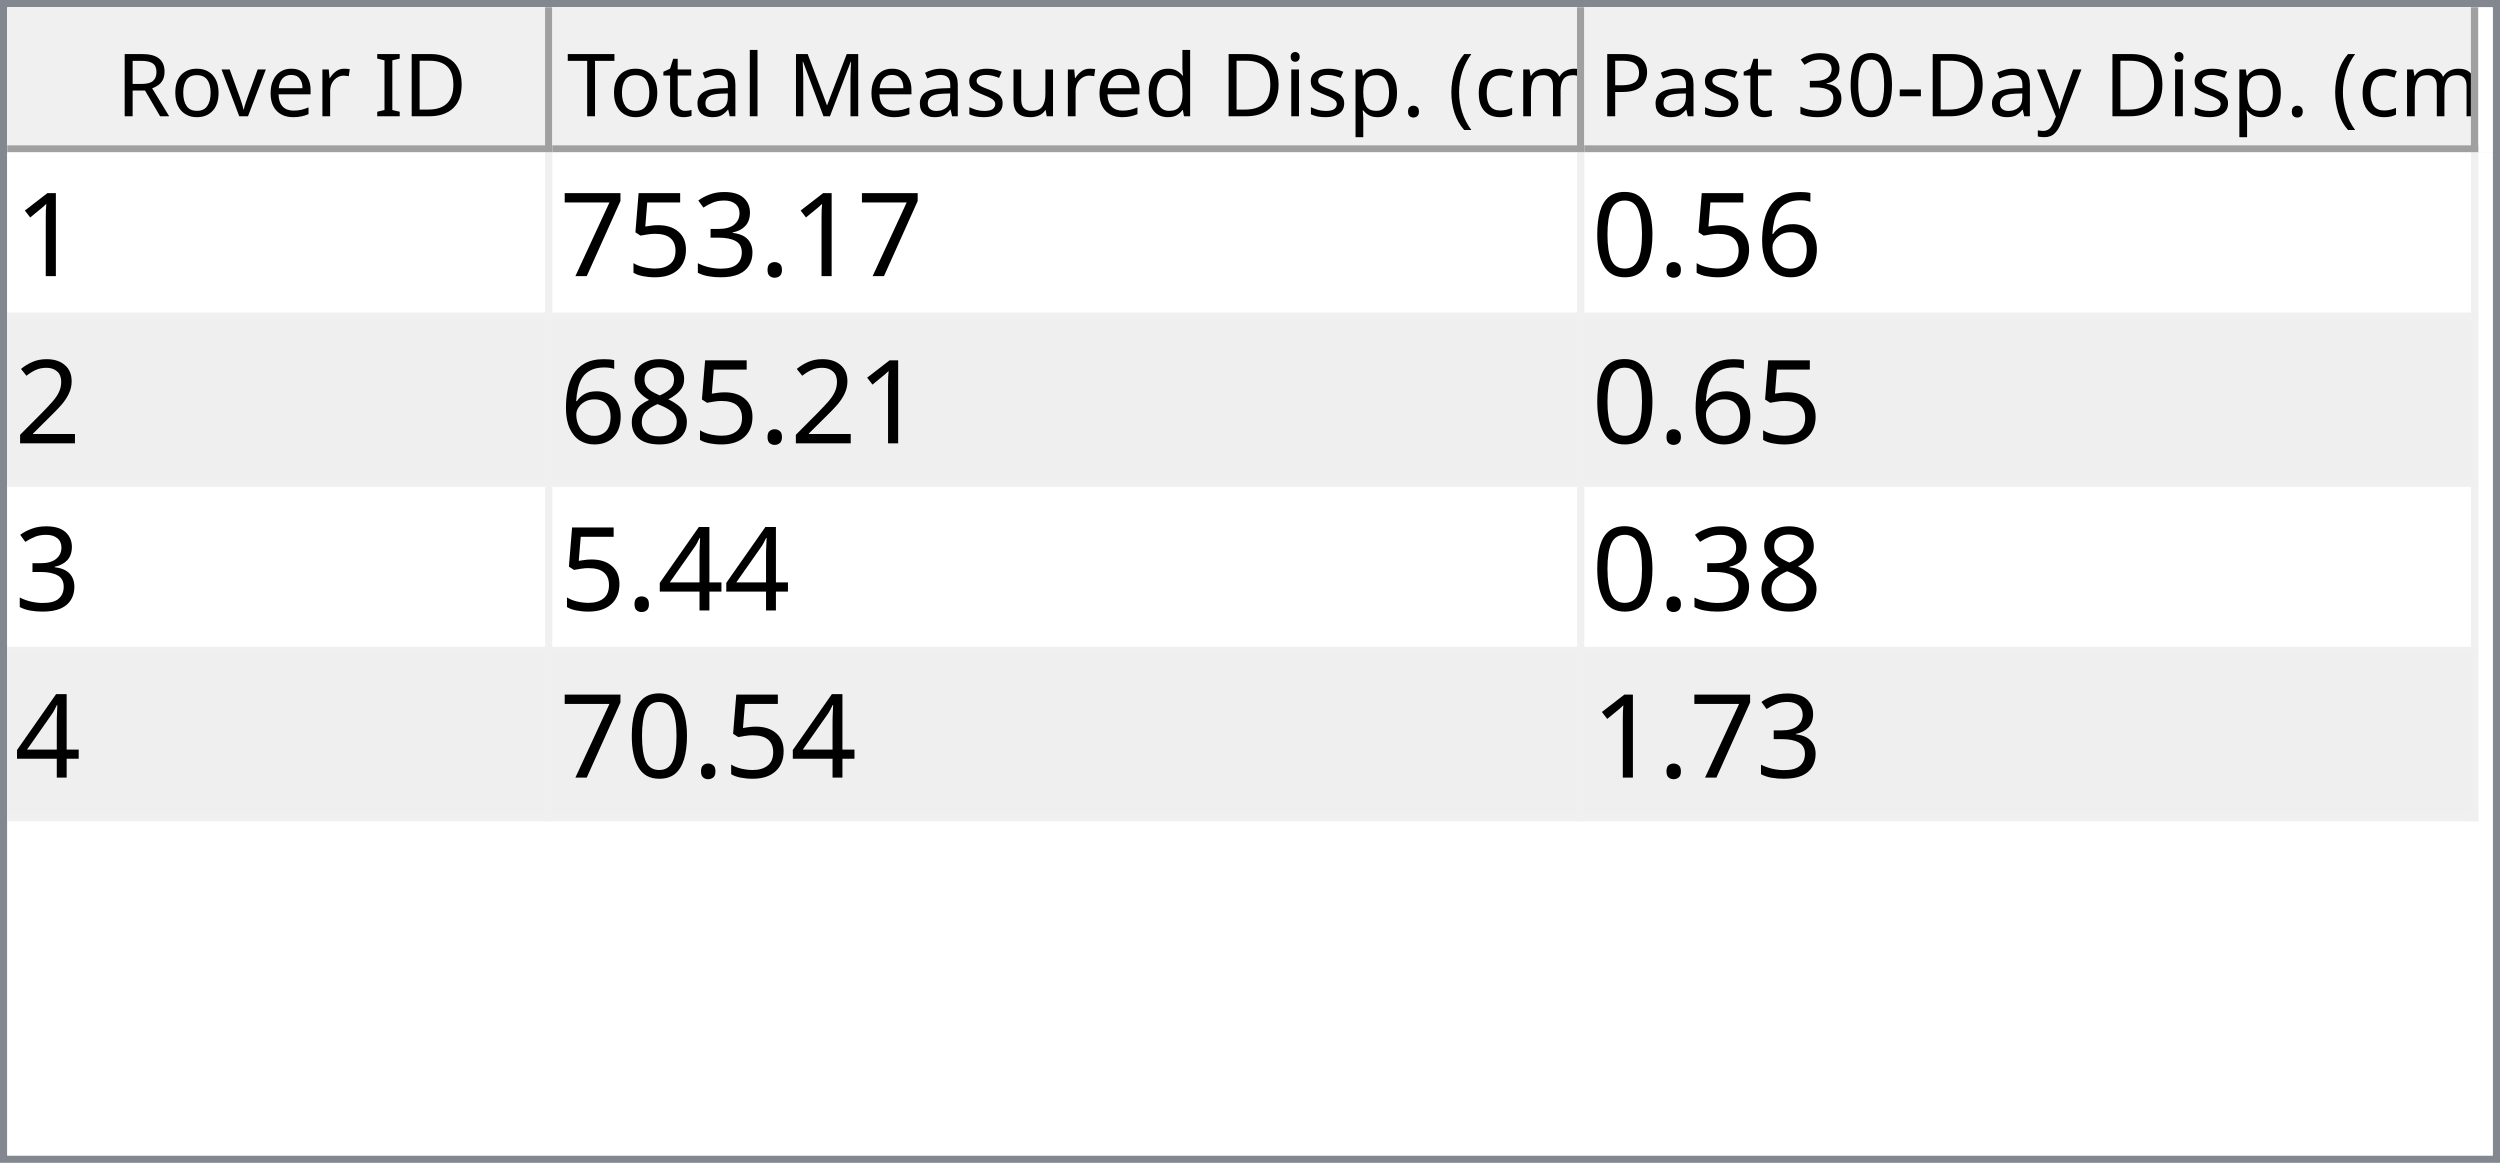
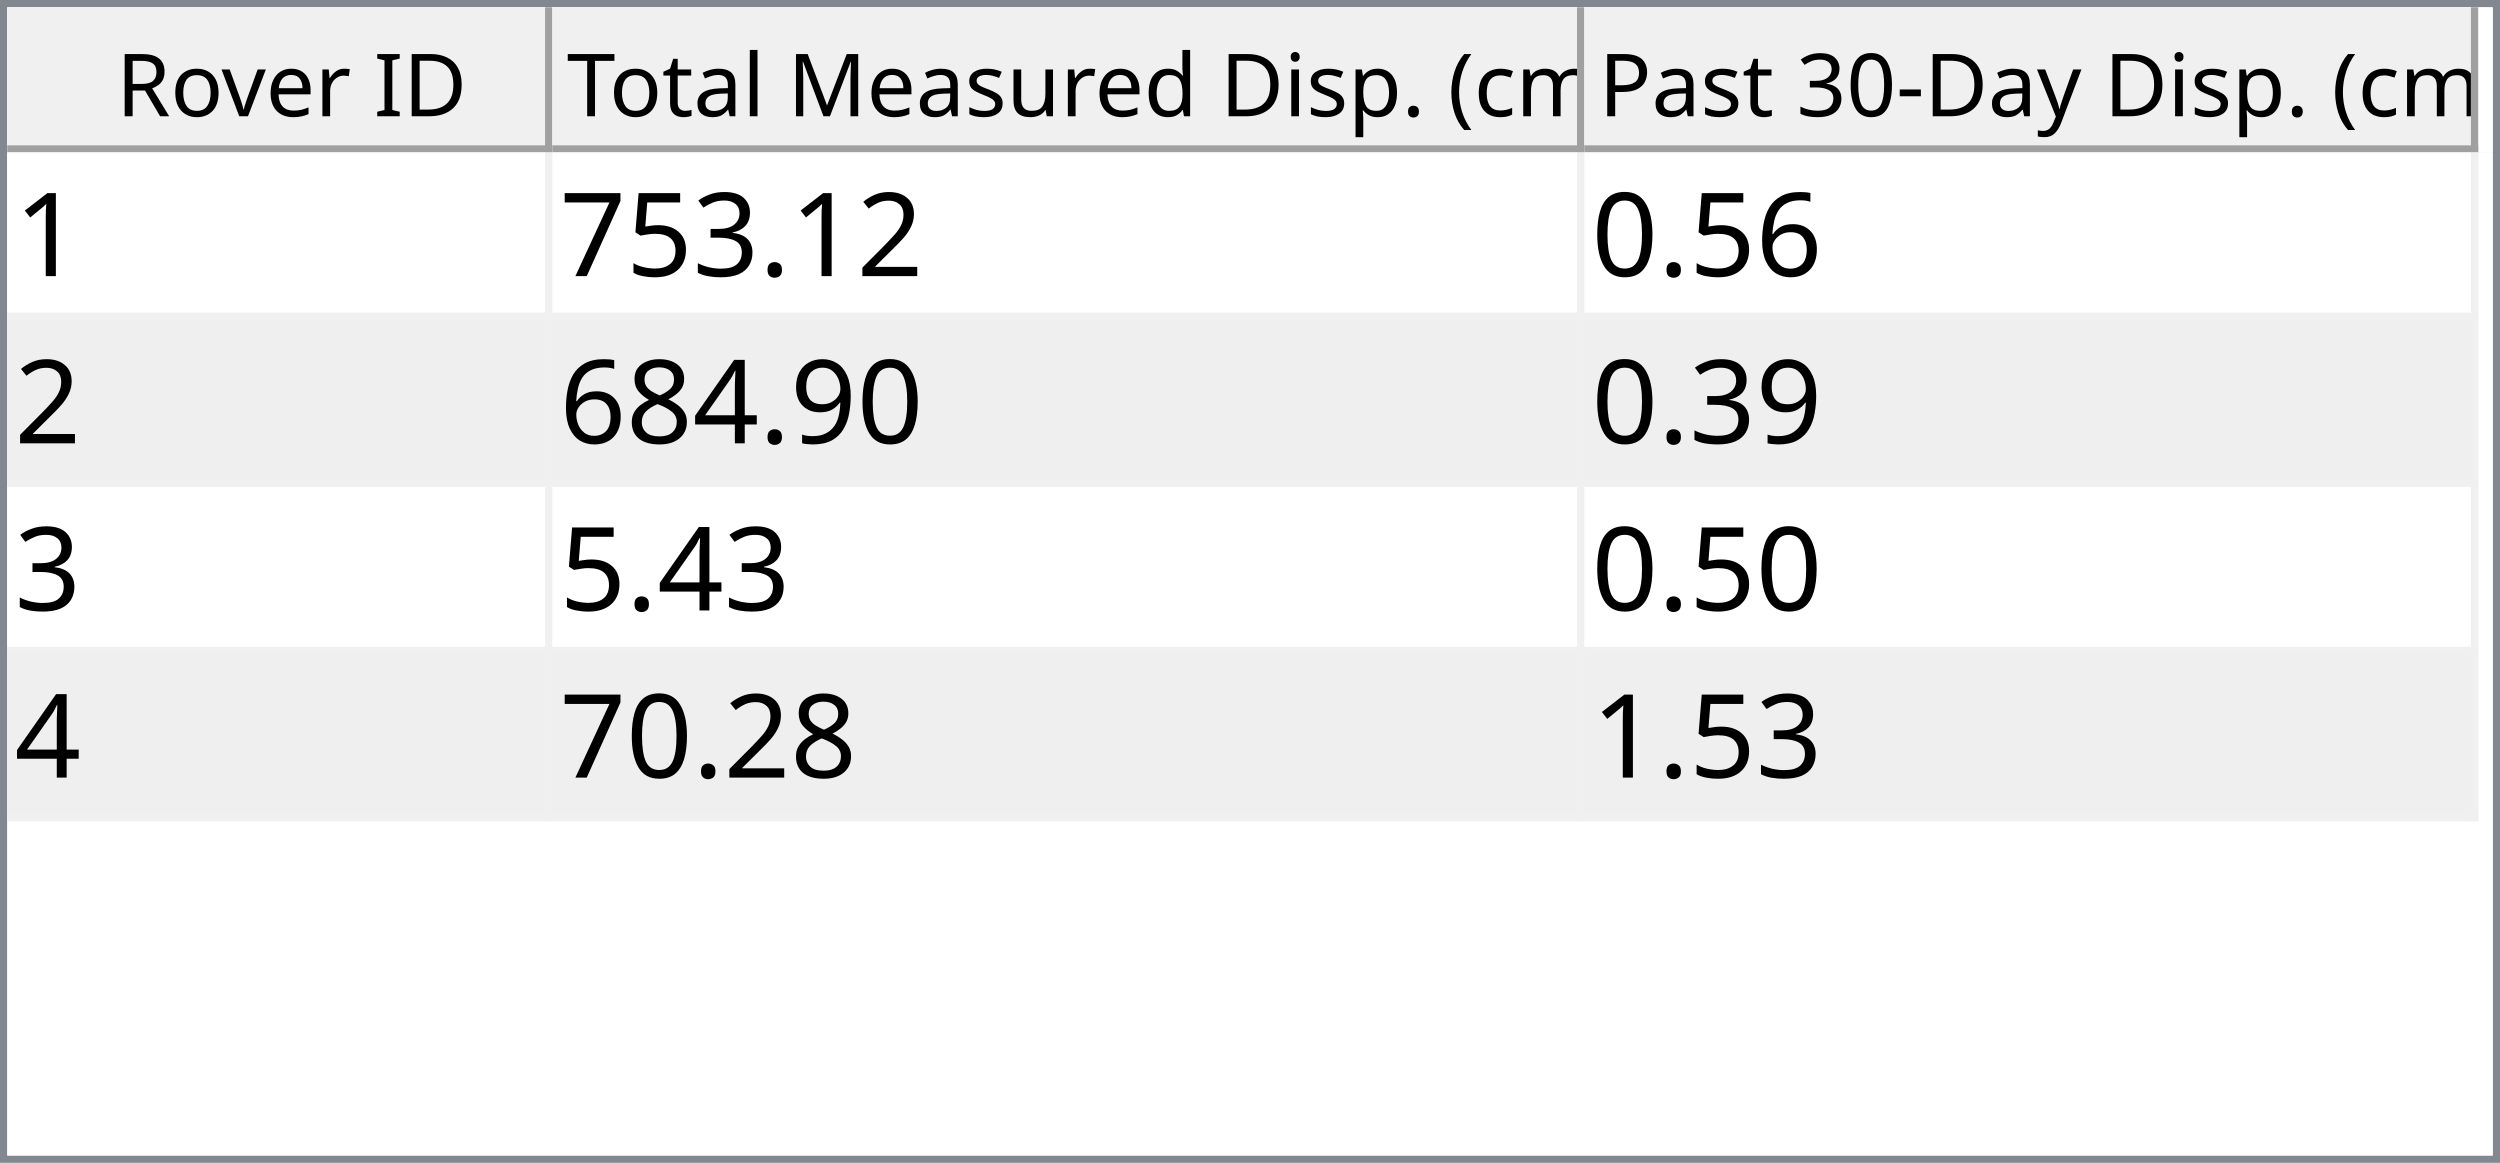
<svg xmlns="http://www.w3.org/2000/svg" style="fill-opacity:1; color-rendering:auto; color-interpolation:auto; text-rendering:auto; stroke:black; stroke-linecap:square; stroke-miterlimit:10; shape-rendering:auto; stroke-opacity:1; fill:black; stroke-dasharray:none; font-weight:normal; stroke-width:1; font-family:'Dialog'; font-style:normal; stroke-linejoin:miter; font-size:12px; stroke-dashoffset:0; image-rendering:auto;" width="344" height="160">
  <defs id="genericDefs" />
  <g>
    <defs id="defs1">
      <clipPath clipPathUnits="userSpaceOnUse" id="clipPath1">
        <path d="M0 0 L344 0 L344 160 L0 160 L0 0 Z" />
      </clipPath>
      <clipPath clipPathUnits="userSpaceOnUse" id="clipPath2">
        <path d="M0 0 L0 160 L344 160 L344 0 Z" />
      </clipPath>
      <clipPath clipPathUnits="userSpaceOnUse" id="clipPath3">
        <path d="M0 0 L0 20 L342 20 L342 0 Z" />
      </clipPath>
      <clipPath clipPathUnits="userSpaceOnUse" id="clipPath4">
        <path d="M0 0 L0 20 L75 20 L75 0 Z" />
      </clipPath>
      <clipPath clipPathUnits="userSpaceOnUse" id="clipPath5">
        <path d="M1 1 L1 19 L74 19 L74 1 Z" />
      </clipPath>
      <clipPath clipPathUnits="userSpaceOnUse" id="clipPath6">
        <path d="M0 0 L0 18 L73 18 L73 0 Z" />
      </clipPath>
      <clipPath clipPathUnits="userSpaceOnUse" id="clipPath7">
        <path d="M-0.5 -0.5 L-0.5 19.5 L74.5 19.5 L74.5 -0.5 Z" />
      </clipPath>
      <clipPath clipPathUnits="userSpaceOnUse" id="clipPath8">
        <path d="M0 0 L0 20 L142 20 L142 0 Z" />
      </clipPath>
      <clipPath clipPathUnits="userSpaceOnUse" id="clipPath9">
        <path d="M1 1 L1 19 L141 19 L141 1 Z" />
      </clipPath>
      <clipPath clipPathUnits="userSpaceOnUse" id="clipPath10">
        <path d="M0 0 L0 18 L140 18 L140 0 Z" />
      </clipPath>
      <clipPath clipPathUnits="userSpaceOnUse" id="clipPath11">
        <path d="M-0.5 -0.5 L-0.5 19.5 L141.5 19.5 L141.5 -0.5 Z" />
      </clipPath>
      <clipPath clipPathUnits="userSpaceOnUse" id="clipPath12">
        <path d="M0 0 L0 20 L123 20 L123 0 Z" />
      </clipPath>
      <clipPath clipPathUnits="userSpaceOnUse" id="clipPath13">
        <path d="M1 1 L1 19 L122 19 L122 1 Z" />
      </clipPath>
      <clipPath clipPathUnits="userSpaceOnUse" id="clipPath14">
        <path d="M0 0 L0 18 L121 18 L121 0 Z" />
      </clipPath>
      <clipPath clipPathUnits="userSpaceOnUse" id="clipPath15">
        <path d="M-0.5 -0.5 L-0.5 19.5 L122.5 19.5 L122.5 -0.5 Z" />
      </clipPath>
      <clipPath clipPathUnits="userSpaceOnUse" id="clipPath16">
        <path d="M0 0 L0 138 L342 138 L342 0 Z" />
      </clipPath>
      <clipPath clipPathUnits="userSpaceOnUse" id="clipPath17">
        <path d="M0 0 L0 92 L340 92 L340 0 Z" />
      </clipPath>
      <clipPath clipPathUnits="userSpaceOnUse" id="clipPath18">
        <path d="M-0.5 -0.5 L-0.5 91.5 L339.5 91.5 L339.5 -0.5 Z" />
      </clipPath>
      <clipPath clipPathUnits="userSpaceOnUse" id="clipPath19">
        <path d="M0 0 L0 22 L74 22 L74 0 Z" />
      </clipPath>
      <clipPath clipPathUnits="userSpaceOnUse" id="clipPath20">
        <path d="M0 0 L0 22 L141 22 L141 0 Z" />
      </clipPath>
      <clipPath clipPathUnits="userSpaceOnUse" id="clipPath21">
        <path d="M0 0 L0 22 L122 22 L122 0 Z" />
      </clipPath>
      <font horiz-adv-x="64.551" id="font1">
        <font-face ascent="107.91" descent="25.098" units-per-em="100" style="font-style:normal; font-family:Segoe UI; font-weight:normal;" />
        <missing-glyph horiz-adv-x="64.551" d="M8.109 0 L8.109 68.266 L56.453 68.266 L56.453 0 L8.109 0 ZM15.328 7.234 L49.219 7.234 L49.219 61.031 L15.328 61.031 L15.328 7.234 Z" />
        <glyph unicode="D" horiz-adv-x="70.117" d="M9.188 0 L9.188 70.016 L28.516 70.016 Q65.531 70.016 65.531 35.891 Q65.531 19.672 55.25 9.836 Q44.969 0 27.734 0 L9.188 0 ZM17.391 62.594 L17.391 7.422 L27.828 7.422 Q41.609 7.422 49.273 14.797 Q56.938 22.172 56.938 35.688 Q56.938 62.594 28.328 62.594 L17.391 62.594 Z" />
        <glyph unicode="I" horiz-adv-x="26.611" d="M17.391 0 L9.188 0 L9.188 70.016 L17.391 70.016 L17.391 0 Z" />
        <glyph unicode=" " horiz-adv-x="27.393" d="" />
        <glyph unicode="r" horiz-adv-x="34.766" d="M34.188 41.891 Q32.078 43.5 28.125 43.5 Q23 43.5 19.555 38.672 Q16.109 33.844 16.109 25.484 L16.109 0 L8.109 0 L8.109 50 L16.109 50 L16.109 39.703 L16.312 39.703 Q18.016 44.969 21.531 47.922 Q25.047 50.875 29.391 50.875 Q32.516 50.875 34.188 50.203 L34.188 41.891 Z" />
        <glyph unicode="e" horiz-adv-x="52.295" d="M48.297 23 L12.984 23 Q13.188 14.656 17.484 10.109 Q21.781 5.562 29.297 5.562 Q37.75 5.562 44.828 11.141 L44.828 3.609 Q38.234 -1.172 27.391 -1.172 Q16.797 -1.172 10.742 5.641 Q4.688 12.453 4.688 24.812 Q4.688 36.469 11.305 43.82 Q17.922 51.172 27.734 51.172 Q37.547 51.172 42.922 44.828 Q48.297 38.484 48.297 27.203 L48.297 23 ZM40.094 29.781 Q40.047 36.719 36.75 40.578 Q33.453 44.438 27.594 44.438 Q21.922 44.438 17.969 40.383 Q14.016 36.328 13.094 29.781 L40.094 29.781 Z" />
        <glyph unicode="v" horiz-adv-x="47.9" d="M47.406 50 L27.484 0 L19.625 0 L0.688 50 L9.469 50 L22.172 13.672 Q23.578 9.672 23.922 6.688 L24.125 6.688 Q24.609 10.453 25.688 13.484 L38.969 50 L47.406 50 Z" />
        <glyph unicode="o" horiz-adv-x="58.594" d="M29 -1.172 Q17.922 -1.172 11.305 5.836 Q4.688 12.844 4.688 24.422 Q4.688 37.016 11.57 44.094 Q18.453 51.172 30.172 51.172 Q41.359 51.172 47.633 44.289 Q53.906 37.406 53.906 25.203 Q53.906 13.234 47.141 6.031 Q40.375 -1.172 29 -1.172 ZM29.594 44.438 Q21.875 44.438 17.383 39.188 Q12.891 33.938 12.891 24.703 Q12.891 15.828 17.43 10.695 Q21.969 5.562 29.594 5.562 Q37.359 5.562 41.531 10.594 Q45.703 15.625 45.703 24.906 Q45.703 34.281 41.531 39.359 Q37.359 44.438 29.594 44.438 Z" />
        <glyph unicode="R" horiz-adv-x="59.814" d="M59.375 0 L49.609 0 L37.891 19.625 Q36.281 22.359 34.766 24.289 Q33.25 26.219 31.664 27.438 Q30.078 28.656 28.25 29.219 Q26.422 29.781 24.125 29.781 L17.391 29.781 L17.391 0 L9.188 0 L9.188 70.016 L30.078 70.016 Q34.672 70.016 38.555 68.867 Q42.438 67.719 45.289 65.375 Q48.141 63.031 49.758 59.547 Q51.375 56.062 51.375 51.375 Q51.375 47.703 50.273 44.656 Q49.172 41.609 47.148 39.211 Q45.125 36.812 42.266 35.133 Q39.406 33.453 35.844 32.516 L35.844 32.328 Q37.594 31.547 38.891 30.547 Q40.188 29.547 41.359 28.18 Q42.531 26.812 43.68 25.078 Q44.828 23.344 46.234 21.047 L59.375 0 ZM17.391 62.594 L17.391 37.203 L28.516 37.203 Q31.594 37.203 34.203 38.133 Q36.812 39.062 38.719 40.797 Q40.625 42.531 41.703 45.047 Q42.781 47.562 42.781 50.688 Q42.781 56.297 39.141 59.445 Q35.5 62.594 28.609 62.594 L17.391 62.594 Z" />
        <glyph unicode=")" horiz-adv-x="30.176" d="M8.297 -15.922 L1.172 -15.922 Q16.406 2.344 16.406 26.812 Q16.406 51.469 1.078 70.016 L8.297 70.016 Q23.531 52.156 23.531 26.703 Q23.531 1.375 8.297 -15.922 Z" />
        <glyph unicode="m" horiz-adv-x="86.133" d="M79.109 0 L71.094 0 L71.094 28.719 Q71.094 37.016 68.531 40.727 Q65.969 44.438 59.906 44.438 Q54.781 44.438 51.195 39.75 Q47.609 35.062 47.609 28.516 L47.609 0 L39.594 0 L39.594 29.688 Q39.594 44.438 28.219 44.438 Q22.953 44.438 19.531 40.016 Q16.109 35.594 16.109 28.516 L16.109 0 L8.109 0 L8.109 50 L16.109 50 L16.109 42.094 L16.312 42.094 Q21.625 51.172 31.844 51.172 Q36.969 51.172 40.773 48.312 Q44.578 45.453 46 40.828 Q51.562 51.172 62.594 51.172 Q79.109 51.172 79.109 30.812 L79.109 0 Z" />
        <glyph unicode="c" horiz-adv-x="46.191" d="M42.188 2.297 Q36.422 -1.172 28.516 -1.172 Q17.828 -1.172 11.258 5.789 Q4.688 12.75 4.688 23.828 Q4.688 36.188 11.766 43.68 Q18.844 51.172 30.672 51.172 Q37.25 51.172 42.281 48.734 L42.281 40.531 Q36.719 44.438 30.375 44.438 Q22.703 44.438 17.797 38.945 Q12.891 33.453 12.891 24.516 Q12.891 15.719 17.508 10.641 Q22.125 5.562 29.891 5.562 Q36.422 5.562 42.188 9.906 L42.188 2.297 Z" />
        <glyph unicode="(" horiz-adv-x="30.176" d="M29.109 -15.922 L21.969 -15.922 Q6.844 1.375 6.844 26.703 Q6.844 52.156 21.969 70.016 L29.203 70.016 Q13.875 51.469 13.875 26.812 Q13.875 2.344 29.109 -15.922 Z" />
        <glyph unicode="." horiz-adv-x="21.68" d="M10.891 -1.078 Q8.641 -1.078 7.055 0.539 Q5.469 2.156 5.469 4.391 Q5.469 6.641 7.055 8.273 Q8.641 9.906 10.891 9.906 Q13.188 9.906 14.797 8.273 Q16.406 6.641 16.406 4.391 Q16.406 2.156 14.797 0.539 Q13.188 -1.078 10.891 -1.078 Z" />
        <glyph unicode="p" horiz-adv-x="58.789" d="M16.312 7.234 L16.109 7.234 L16.109 -23 L8.109 -23 L8.109 50 L16.109 50 L16.109 41.219 L16.312 41.219 Q22.219 51.172 33.594 51.172 Q43.266 51.172 48.688 44.461 Q54.109 37.75 54.109 26.469 Q54.109 13.922 48 6.375 Q41.891 -1.172 31.297 -1.172 Q21.578 -1.172 16.312 7.234 ZM16.109 27.391 L16.109 20.406 Q16.109 14.203 20.141 9.883 Q24.172 5.562 30.375 5.562 Q37.641 5.562 41.773 11.133 Q45.906 16.703 45.906 26.609 Q45.906 34.969 42.047 39.703 Q38.188 44.438 31.594 44.438 Q24.609 44.438 20.359 39.578 Q16.109 34.719 16.109 27.391 Z" />
        <glyph unicode="i" horiz-adv-x="24.219" d="M12.203 62.703 Q10.062 62.703 8.547 64.164 Q7.031 65.625 7.031 67.875 Q7.031 70.125 8.547 71.609 Q10.062 73.094 12.203 73.094 Q14.406 73.094 15.945 71.609 Q17.484 70.125 17.484 67.875 Q17.484 65.719 15.945 64.211 Q14.406 62.703 12.203 62.703 ZM16.109 0 L8.109 0 L8.109 50 L16.109 50 L16.109 0 Z" />
        <glyph unicode="d" horiz-adv-x="58.887" d="M50.781 0 L42.781 0 L42.781 8.5 L42.578 8.5 Q37.016 -1.172 25.391 -1.172 Q15.969 -1.172 10.328 5.539 Q4.688 12.25 4.688 23.828 Q4.688 36.234 10.938 43.703 Q17.188 51.172 27.594 51.172 Q37.891 51.172 42.578 43.062 L42.781 43.062 L42.781 74.031 L50.781 74.031 L50.781 0 ZM42.781 22.609 L42.781 29.984 Q42.781 36.031 38.773 40.234 Q34.766 44.438 28.609 44.438 Q21.297 44.438 17.094 39.062 Q12.891 33.688 12.891 24.219 Q12.891 15.578 16.922 10.57 Q20.953 5.562 27.734 5.562 Q34.422 5.562 38.602 10.398 Q42.781 15.234 42.781 22.609 Z" />
        <glyph unicode="u" horiz-adv-x="56.592" d="M48.531 0 L40.531 0 L40.531 7.906 L40.328 7.906 Q35.359 -1.172 24.906 -1.172 Q7.031 -1.172 7.031 20.125 L7.031 50 L14.984 50 L14.984 21.391 Q14.984 5.562 27.094 5.562 Q32.953 5.562 36.742 9.883 Q40.531 14.203 40.531 21.188 L40.531 50 L48.531 50 L48.531 0 Z" />
        <glyph unicode="s" horiz-adv-x="42.432" d="M5.078 1.812 L5.078 10.406 Q11.625 5.562 19.484 5.562 Q30.031 5.562 30.031 12.594 Q30.031 14.594 29.125 15.992 Q28.219 17.391 26.68 18.461 Q25.141 19.531 23.07 20.383 Q21 21.234 18.609 22.172 Q15.281 23.484 12.766 24.828 Q10.25 26.172 8.57 27.859 Q6.891 29.547 6.031 31.695 Q5.172 33.844 5.172 36.719 Q5.172 40.234 6.789 42.945 Q8.406 45.656 11.086 47.484 Q13.766 49.312 17.211 50.242 Q20.656 51.172 24.312 51.172 Q30.812 51.172 35.938 48.922 L35.938 40.828 Q30.422 44.438 23.25 44.438 Q21 44.438 19.195 43.922 Q17.391 43.406 16.094 42.477 Q14.797 41.547 14.086 40.258 Q13.375 38.969 13.375 37.406 Q13.375 35.453 14.086 34.133 Q14.797 32.812 16.164 31.789 Q17.531 30.766 19.484 29.938 Q21.438 29.109 23.922 28.125 Q27.25 26.859 29.883 25.516 Q32.516 24.172 34.375 22.484 Q36.234 20.797 37.234 18.602 Q38.234 16.406 38.234 13.375 Q38.234 9.672 36.602 6.938 Q34.969 4.203 32.234 2.398 Q29.5 0.594 25.93 -0.289 Q22.359 -1.172 18.453 -1.172 Q10.75 -1.172 5.078 1.812 Z" />
        <glyph unicode="M" horiz-adv-x="89.795" d="M80.562 0 L72.406 0 L72.406 46.969 Q72.406 52.547 73.094 60.594 L72.906 60.594 Q71.734 55.859 70.797 53.812 L46.875 0 L42.875 0 L19 53.422 Q17.969 55.766 16.891 60.594 L16.703 60.594 Q17.094 56.391 17.094 46.875 L17.094 0 L9.188 0 L9.188 70.016 L20.016 70.016 L41.5 21.188 Q44 15.578 44.734 12.797 L45.016 12.797 Q47.125 18.562 48.391 21.391 L70.312 70.016 L80.562 70.016 L80.562 0 Z" />
        <glyph unicode="l" horiz-adv-x="24.219" d="M16.109 0 L8.109 0 L8.109 74.031 L16.109 74.031 L16.109 0 Z" />
        <glyph unicode="a" horiz-adv-x="50.879" d="M43.891 0 L35.891 0 L35.891 7.812 L35.688 7.812 Q30.469 -1.172 20.312 -1.172 Q12.844 -1.172 8.617 2.781 Q4.391 6.734 4.391 13.281 Q4.391 27.297 20.906 29.594 L35.891 31.688 Q35.891 44.438 25.594 44.438 Q16.547 44.438 9.281 38.281 L9.281 46.484 Q16.656 51.172 26.266 51.172 Q43.891 51.172 43.891 32.516 L43.891 0 ZM35.891 25.297 L23.828 23.641 Q18.266 22.859 15.43 20.875 Q12.594 18.891 12.594 13.875 Q12.594 10.203 15.211 7.883 Q17.828 5.562 22.172 5.562 Q28.125 5.562 32.008 9.742 Q35.891 13.922 35.891 20.312 L35.891 25.297 Z" />
        <glyph unicode="t" horiz-adv-x="33.887" d="M31.297 0.484 Q28.469 -1.078 23.828 -1.078 Q10.688 -1.078 10.688 13.578 L10.688 43.172 L2.094 43.172 L2.094 50 L10.688 50 L10.688 62.203 L18.703 64.797 L18.703 50 L31.297 50 L31.297 43.172 L18.703 43.172 L18.703 14.984 Q18.703 9.969 20.414 7.82 Q22.125 5.672 26.078 5.672 Q29.109 5.672 31.297 7.328 L31.297 0.484 Z" />
        <glyph unicode="T" horiz-adv-x="52.393" d="M50.594 62.594 L30.375 62.594 L30.375 0 L22.172 0 L22.172 62.594 L2 62.594 L2 70.016 L50.594 70.016 L50.594 62.594 Z" />
        <glyph unicode="y" horiz-adv-x="48.389" d="M47.906 50 L24.906 -8.016 Q18.75 -23.531 7.625 -23.531 Q4.5 -23.531 2.391 -22.906 L2.391 -15.719 Q4.984 -16.609 7.125 -16.609 Q13.188 -16.609 16.219 -9.375 L20.219 0.094 L0.688 50 L9.578 50 L23.094 11.531 Q23.344 10.797 24.125 7.719 L24.422 7.719 Q24.656 8.891 25.391 11.422 L39.594 50 L47.906 50 Z" />
        <glyph unicode="-" horiz-adv-x="39.99" d="M33.688 24.703 L7.031 24.703 L7.031 31 L33.688 31 L33.688 24.703 Z" />
        <glyph unicode="0" horiz-adv-x="53.906" d="M49.812 35.297 Q49.812 26.516 48.219 19.727 Q46.625 12.938 43.625 8.273 Q40.625 3.609 36.258 1.195 Q31.891 -1.219 26.312 -1.219 Q21.047 -1.219 16.922 1.102 Q12.797 3.422 9.961 7.867 Q7.125 12.312 5.664 18.781 Q4.203 25.25 4.203 33.594 Q4.203 42.781 5.742 49.812 Q7.281 56.844 10.258 61.602 Q13.234 66.359 17.656 68.773 Q22.078 71.188 27.781 71.188 Q49.812 71.188 49.812 35.297 ZM41.609 34.516 Q41.609 64.406 27.391 64.406 Q12.406 64.406 12.406 33.984 Q12.406 5.609 27.094 5.609 Q41.609 5.609 41.609 34.516 Z" />
        <glyph unicode="3" horiz-adv-x="53.906" d="M46.531 19.828 Q46.531 15.094 44.75 11.211 Q42.969 7.328 39.719 4.57 Q36.469 1.812 31.93 0.297 Q27.391 -1.219 21.922 -1.219 Q11.922 -1.219 6 2.594 L6 11.188 Q13.094 5.609 22.219 5.609 Q25.875 5.609 28.828 6.539 Q31.781 7.469 33.906 9.227 Q36.031 10.984 37.18 13.477 Q38.328 15.969 38.328 19.094 Q38.328 32.812 18.797 32.812 L12.984 32.812 L12.984 39.594 L18.5 39.594 Q35.797 39.594 35.797 52.484 Q35.797 64.406 22.609 64.406 Q15.188 64.406 8.688 59.422 L8.688 67.188 Q15.375 71.188 24.609 71.188 Q29 71.188 32.57 69.969 Q36.141 68.75 38.68 66.555 Q41.219 64.359 42.609 61.281 Q44 58.203 44 54.5 Q44 40.672 30.031 36.719 L30.031 36.531 Q33.594 36.141 36.625 34.797 Q39.656 33.453 41.852 31.305 Q44.047 29.156 45.289 26.25 Q46.531 23.344 46.531 19.828 Z" />
        <glyph unicode="P" horiz-adv-x="56.006" d="M17.391 26.469 L17.391 0 L9.188 0 L9.188 70.016 L28.422 70.016 Q39.656 70.016 45.828 64.547 Q52 59.078 52 49.125 Q52 39.156 45.141 32.812 Q38.281 26.469 26.609 26.469 L17.391 26.469 ZM17.391 62.594 L17.391 33.891 L25.984 33.891 Q34.469 33.891 38.938 37.773 Q43.406 41.656 43.406 48.734 Q43.406 62.594 27 62.594 L17.391 62.594 Z" />
      </font>
      <font horiz-adv-x="75.0" id="font2">
        <font-face ascent="100.537" descent="21.973" units-per-em="100" style="font-style:normal; font-family:sans-serif; font-weight:normal;" />
        <missing-glyph horiz-adv-x="75.0" d="M12.5 0 L12.5 62.5 L62.5 62.5 L62.5 0 L12.5 0 ZM14.062 1.562 L60.938 1.562 L60.938 60.938 L14.062 60.938 L14.062 1.562 Z" />
        <glyph unicode="1" horiz-adv-x="55.615" d="M37.25 0 L28.469 0 L28.469 56 Q25.297 52.984 20.141 49.953 Q14.984 46.922 10.891 45.406 L10.891 53.906 Q18.266 57.375 23.781 62.305 Q29.297 67.234 31.594 71.875 L37.25 71.875 L37.25 0 Z" />
+         <glyph unicode="2" horiz-adv-x="55.615" d="M50.344 8.453 L50.344 0 L3.031 0 Q2.938 3.172 4.047 6.109 Q5.859 10.938 9.836 15.625 Q13.812 20.312 21.344 26.469 Q33.016 36.031 37.117 41.625 Q41.219 47.219 41.219 52.203 Q41.219 57.422 37.477 61.008 Q33.734 64.594 27.734 64.594 Q21.391 64.594 17.578 60.789 Q13.766 56.984 13.719 50.25 L4.688 51.172 Q5.609 61.281 11.664 66.578 Q17.719 71.875 27.938 71.875 Q38.234 71.875 44.242 66.164 Q50.25 60.453 50.25 52 Q50.25 47.703 48.492 43.555 Q46.734 39.406 42.656 34.812 Q38.578 30.219 29.109 22.219 Q21.188 15.578 18.945 13.211 Q16.703 10.844 15.234 8.453 L50.344 8.453 Z" />
        <glyph unicode="." horiz-adv-x="27.783" d="M9.078 0 L9.078 10.016 L19.094 10.016 L19.094 0 L9.078 0 Z" />
        <glyph unicode="3" horiz-adv-x="55.615" d="M4.203 18.891 L12.984 20.062 Q14.5 12.594 18.141 9.297 Q21.781 6 27 6 Q33.203 6 37.477 10.297 Q41.75 14.594 41.75 20.953 Q41.75 27 37.797 30.93 Q33.844 34.859 27.734 34.859 Q25.25 34.859 21.531 33.891 L22.516 41.609 Q23.391 41.5 23.922 41.5 Q29.547 41.5 34.039 44.43 Q38.531 47.359 38.531 53.469 Q38.531 58.297 35.258 61.477 Q31.984 64.656 26.812 64.656 Q21.688 64.656 18.266 61.43 Q14.844 58.203 13.875 51.766 L5.078 53.328 Q6.688 62.156 12.398 67.016 Q18.109 71.875 26.609 71.875 Q32.469 71.875 37.398 69.359 Q42.328 66.844 44.945 62.5 Q47.562 58.156 47.562 53.266 Q47.562 48.641 45.07 44.828 Q42.578 41.016 37.703 38.766 Q44.047 37.312 47.562 32.695 Q51.078 28.078 51.078 21.141 Q51.078 11.766 44.242 5.25 Q37.406 -1.266 26.953 -1.266 Q17.531 -1.266 11.305 4.352 Q5.078 9.969 4.203 18.891 Z" />
        <glyph unicode="5" horiz-adv-x="55.615" d="M4.156 18.75 L13.375 19.531 Q14.406 12.797 18.141 9.398 Q21.875 6 27.156 6 Q33.5 6 37.891 10.789 Q42.281 15.578 42.281 23.484 Q42.281 31 38.062 35.352 Q33.844 39.703 27 39.703 Q22.75 39.703 19.336 37.773 Q15.922 35.844 13.969 32.766 L5.719 33.844 L12.641 70.609 L48.25 70.609 L48.25 62.203 L19.672 62.203 L15.828 42.969 Q22.266 47.469 29.344 47.469 Q38.719 47.469 45.164 40.969 Q51.609 34.469 51.609 24.266 Q51.609 14.547 45.953 7.469 Q39.062 -1.219 27.156 -1.219 Q17.391 -1.219 11.211 4.25 Q5.031 9.719 4.156 18.75 Z" />
        <glyph unicode="7" horiz-adv-x="55.615" d="M4.734 62.203 L4.734 70.656 L51.078 70.656 L51.078 63.812 Q44.234 56.547 37.523 44.484 Q30.812 32.422 27.156 19.672 Q24.516 10.688 23.781 0 L14.75 0 Q14.891 8.453 18.062 20.414 Q21.234 32.375 27.172 43.484 Q33.109 54.594 39.797 62.203 L4.734 62.203 Z" />
        <glyph unicode="6" horiz-adv-x="55.615" d="M49.75 54.047 L41.016 53.375 Q39.844 58.547 37.703 60.891 Q34.125 64.656 28.906 64.656 Q24.703 64.656 21.531 62.312 Q17.391 59.281 14.992 53.469 Q12.594 47.656 12.5 36.922 Q15.672 41.75 20.266 44.094 Q24.859 46.438 29.891 46.438 Q38.672 46.438 44.852 39.969 Q51.031 33.5 51.031 23.25 Q51.031 16.5 48.125 10.719 Q45.219 4.938 40.141 1.859 Q35.062 -1.219 28.609 -1.219 Q17.625 -1.219 10.695 6.859 Q3.766 14.938 3.766 33.5 Q3.766 54.25 11.422 63.672 Q18.109 71.875 29.438 71.875 Q37.891 71.875 43.289 67.141 Q48.688 62.406 49.75 54.047 ZM13.875 23.188 Q13.875 18.656 15.797 14.508 Q17.719 10.359 21.188 8.18 Q24.656 6 28.469 6 Q34.031 6 38.039 10.492 Q42.047 14.984 42.047 22.703 Q42.047 30.125 38.086 34.398 Q34.125 38.672 28.125 38.672 Q22.172 38.672 18.023 34.398 Q13.875 30.125 13.875 23.188 Z" />
        <glyph unicode="0" horiz-adv-x="55.615" d="M4.156 35.297 Q4.156 48 6.766 55.742 Q9.375 63.484 14.523 67.68 Q19.672 71.875 27.484 71.875 Q33.25 71.875 37.594 69.555 Q41.938 67.234 44.773 62.867 Q47.609 58.5 49.219 52.227 Q50.828 45.953 50.828 35.297 Q50.828 22.703 48.242 14.969 Q45.656 7.234 40.508 3.008 Q35.359 -1.219 27.484 -1.219 Q17.141 -1.219 11.234 6.203 Q4.156 15.141 4.156 35.297 ZM13.188 35.297 Q13.188 17.672 17.312 11.836 Q21.438 6 27.484 6 Q33.547 6 37.672 11.859 Q41.797 17.719 41.797 35.297 Q41.797 52.984 37.672 58.789 Q33.547 64.594 27.391 64.594 Q21.344 64.594 17.719 59.469 Q13.188 52.938 13.188 35.297 Z" />
-         <glyph unicode="2" horiz-adv-x="55.615" d="M50.344 8.453 L50.344 0 L3.031 0 Q2.938 3.172 4.047 6.109 Q5.859 10.938 9.836 15.625 Q13.812 20.312 21.344 26.469 Q33.016 36.031 37.117 41.625 Q41.219 47.219 41.219 52.203 Q41.219 57.422 37.477 61.008 Q33.734 64.594 27.734 64.594 Q21.391 64.594 17.578 60.789 Q13.766 56.984 13.719 50.25 L4.688 51.172 Q5.609 61.281 11.664 66.578 Q17.719 71.875 27.938 71.875 Q38.234 71.875 44.242 66.164 Q50.25 60.453 50.25 52 Q50.25 47.703 48.492 43.555 Q46.734 39.406 42.656 34.812 Q38.578 30.219 29.109 22.219 Q21.188 15.578 18.945 13.211 Q16.703 10.844 15.234 8.453 L50.344 8.453 Z" />
+         <glyph unicode="9" horiz-adv-x="55.615" d="M5.469 16.547 L13.922 17.328 Q14.984 11.375 18.016 8.688 Q21.047 6 25.781 6 Q29.828 6 32.883 7.859 Q35.938 9.719 37.891 12.82 Q39.844 15.922 41.164 21.195 Q42.484 26.469 42.484 31.938 Q42.484 32.516 42.438 33.688 Q39.797 29.5 35.234 26.883 Q30.672 24.266 25.344 24.266 Q16.453 24.266 10.305 30.711 Q4.156 37.156 4.156 47.703 Q4.156 58.594 10.578 65.234 Q17 71.875 26.656 71.875 Q33.641 71.875 39.43 68.117 Q45.219 64.359 48.219 57.398 Q51.219 50.438 51.219 37.25 Q51.219 23.531 48.242 15.406 Q45.266 7.281 39.383 3.031 Q33.5 -1.219 25.594 -1.219 Q17.188 -1.219 11.867 3.445 Q6.547 8.109 5.469 16.547 ZM41.453 48.141 Q41.453 55.719 37.43 60.156 Q33.406 64.594 27.734 64.594 Q21.875 64.594 17.531 59.812 Q13.188 55.031 13.188 47.406 Q13.188 40.578 17.312 36.305 Q21.438 32.031 27.484 32.031 Q33.594 32.031 37.523 36.305 Q41.453 40.578 41.453 48.141 Z" />
+         <glyph unicode="4" horiz-adv-x="55.615" d="M32.328 0 L32.328 17.141 L1.266 17.141 L1.266 25.203 L33.938 71.578 L41.109 71.578 L41.109 25.203 L50.781 25.203 L50.781 17.141 L41.109 17.141 L41.109 0 L32.328 0 ZM32.328 25.203 L32.328 57.469 L9.906 25.203 L32.328 25.203 Z" />
        <glyph unicode="8" horiz-adv-x="55.615" d="M17.672 38.812 Q12.203 40.828 9.57 44.539 Q6.938 48.25 6.938 53.422 Q6.938 61.234 12.555 66.555 Q18.172 71.875 27.484 71.875 Q36.859 71.875 42.578 66.43 Q48.297 60.984 48.297 53.172 Q48.297 48.188 45.68 44.508 Q43.062 40.828 37.75 38.812 Q44.344 36.672 47.781 31.883 Q51.219 27.094 51.219 20.453 Q51.219 11.281 44.727 5.031 Q38.234 -1.219 27.641 -1.219 Q17.047 -1.219 10.547 5.055 Q4.047 11.328 4.047 20.703 Q4.047 27.688 7.594 32.398 Q11.141 37.109 17.672 38.812 ZM15.922 53.719 Q15.922 48.641 19.195 45.414 Q22.469 42.188 27.688 42.188 Q32.766 42.188 36.016 45.383 Q39.266 48.578 39.266 53.219 Q39.266 58.062 35.914 61.359 Q32.562 64.656 27.594 64.656 Q22.562 64.656 19.242 61.43 Q15.922 58.203 15.922 53.719 ZM13.094 20.656 Q13.094 16.891 14.875 13.375 Q16.656 9.859 20.172 7.93 Q23.688 6 27.734 6 Q34.031 6 38.133 10.055 Q42.234 14.109 42.234 20.359 Q42.234 26.703 38.016 30.859 Q33.797 35.016 27.438 35.016 Q21.234 35.016 17.164 30.914 Q13.094 26.812 13.094 20.656 Z" />
-         <glyph unicode="4" horiz-adv-x="55.615" d="M32.328 0 L32.328 17.141 L1.266 17.141 L1.266 25.203 L33.938 71.578 L41.109 71.578 L41.109 25.203 L50.781 25.203 L50.781 17.141 L41.109 17.141 L41.109 0 L32.328 0 ZM32.328 25.203 L32.328 57.469 L9.906 25.203 L32.328 25.203 Z" />
      </font>
    </defs>
    <g style="fill:white; stroke:white;">
      <rect x="0" y="0" width="344" style="clip-path:url(#clipPath1); stroke:none;" height="160" />
    </g>
    <g style="fill:white; text-rendering:optimizeSpeed; color-rendering:optimizeSpeed; image-rendering:optimizeSpeed; shape-rendering:crispEdges; stroke:white; color-interpolation:sRGB;">
      <rect x="0" width="344" height="160" y="0" style="stroke:none;" />
      <path style="stroke:none;" d="M0 160 L344 160 L344 0 L0 0 Z" />
    </g>
    <g style="fill:rgb(240,240,240); font-family:'Segoe UI'; stroke:rgb(240,240,240);">
      <rect x="0" y="0" width="344" style="clip-path:url(#clipPath2); stroke:none;" height="160" />
    </g>
    <g style="fill:rgb(130,135,144); font-family:'Segoe UI'; stroke:rgb(130,135,144);">
      <path d="M0 0 L344 0 L344 160 L0 160 L0 0 ZM1 1 L343 1 L343 159 L1 159 L1 1 Z" style="fill-rule:evenodd; clip-path:url(#clipPath2); stroke:none;" />
    </g>
    <g style="fill:white; font-family:'Segoe UI'; stroke:white;" transform="translate(1,1)">
      <rect x="0" y="0" width="342" style="clip-path:url(#clipPath3); stroke:none;" height="20" />
    </g>
    <g style="fill:rgb(240,240,240); font-family:'Segoe UI'; stroke:rgb(240,240,240);" transform="translate(1,1)">
      <rect x="0" y="0" width="75" style="clip-path:url(#clipPath4); stroke:none;" height="20" />
    </g>
    <g style="font-family:'Segoe UI';" transform="translate(2,2)">
      <text x="14" xml:space="preserve" y="14" style="clip-path:url(#clipPath6); stroke:none;">Rover ID</text>
    </g>
    <g style="fill:rgb(160,160,160); font-family:'Segoe UI'; stroke:rgb(160,160,160); stroke-linejoin:bevel;" transform="translate(1.5,1.5)">
      <line x1="74" x2="74" y1="0" style="fill:none; clip-path:url(#clipPath7);" y2="19" />
    </g>
    <g style="fill:rgb(160,160,160); font-family:'Segoe UI'; stroke:rgb(160,160,160); stroke-linejoin:bevel;" transform="matrix(1,0,0,1,1,1) translate(0.5,0.5)">
      <line x1="0" x2="74" y1="19" style="fill:none; clip-path:url(#clipPath7);" y2="19" />
    </g>
    <g style="fill:rgb(240,240,240); font-family:'Segoe UI'; stroke:rgb(240,240,240);" transform="translate(76,1)">
      <rect x="0" y="0" width="142" style="clip-path:url(#clipPath8); stroke:none;" height="20" />
    </g>
    <g style="font-family:'Segoe UI';" transform="translate(77,2)">
      <text x="1" xml:space="preserve" y="14" style="clip-path:url(#clipPath10); stroke:none;">Total Measured Disp. (cm)</text>
    </g>
    <g style="fill:rgb(160,160,160); font-family:'Segoe UI'; stroke:rgb(160,160,160); stroke-linejoin:bevel;" transform="translate(76.5,1.5)">
      <line x1="141" x2="141" y1="0" style="fill:none; clip-path:url(#clipPath11);" y2="19" />
    </g>
    <g style="fill:rgb(160,160,160); font-family:'Segoe UI'; stroke:rgb(160,160,160); stroke-linejoin:bevel;" transform="matrix(1,0,0,1,76,1) translate(0.5,0.5)">
      <line x1="0" x2="141" y1="19" style="fill:none; clip-path:url(#clipPath11);" y2="19" />
    </g>
    <g style="fill:rgb(240,240,240); font-family:'Segoe UI'; stroke:rgb(240,240,240);" transform="translate(218,1)">
      <rect x="0" y="0" width="123" style="clip-path:url(#clipPath12); stroke:none;" height="20" />
    </g>
    <g style="font-family:'Segoe UI';" transform="translate(219,2)">
      <text x="1" xml:space="preserve" y="14" style="clip-path:url(#clipPath14); stroke:none;">Past 30-Day Disp. (cm)</text>
    </g>
    <g style="fill:rgb(160,160,160); font-family:'Segoe UI'; stroke:rgb(160,160,160); stroke-linejoin:bevel;" transform="translate(218.5,1.5)">
      <line x1="122" x2="122" y1="0" style="fill:none; clip-path:url(#clipPath15);" y2="19" />
    </g>
    <g style="fill:rgb(160,160,160); font-family:'Segoe UI'; stroke:rgb(160,160,160); stroke-linejoin:bevel;" transform="matrix(1,0,0,1,218,1) translate(0.5,0.5)">
      <line x1="0" x2="122" y1="19" style="fill:none; clip-path:url(#clipPath15);" y2="19" />
    </g>
    <g style="fill:white; font-family:'Segoe UI'; stroke:white;" transform="translate(1,21)">
      <rect x="0" y="0" width="342" style="clip-path:url(#clipPath16); stroke:none;" height="138" />
    </g>
    <g style="fill:rgb(240,240,240); font-size:16px; font-family:sans-serif; stroke:rgb(240,240,240);" transform="translate(1,21)">
      <rect x="0" y="0" width="340" style="clip-path:url(#clipPath17); stroke:none;" height="92" />
      <line transform="translate(0.5,0.5)" x1="0" x2="339" y1="22" style="clip-path:url(#clipPath18); fill:none; stroke-linejoin:bevel;" y2="22" />
    </g>
    <g transform="matrix(1,0,0,1,1,21) translate(0.5,0.5)" style="fill:rgb(240,240,240); font-size:16px; font-family:sans-serif; stroke:rgb(240,240,240); stroke-linejoin:bevel;">
      <line x1="0" x2="339" y1="45" style="fill:none; clip-path:url(#clipPath18);" y2="45" />
    </g>
    <g transform="matrix(1,0,0,1,1,21) translate(0.5,0.5)" style="fill:rgb(240,240,240); font-size:16px; font-family:sans-serif; stroke:rgb(240,240,240); stroke-linejoin:bevel;">
      <line x1="0" x2="339" y1="68" style="fill:none; clip-path:url(#clipPath18);" y2="68" />
    </g>
    <g transform="matrix(1,0,0,1,1,21) translate(0.5,0.5)" style="fill:rgb(240,240,240); font-size:16px; font-family:sans-serif; stroke:rgb(240,240,240); stroke-linejoin:bevel;">
      <line x1="0" x2="339" y1="91" style="fill:none; clip-path:url(#clipPath18);" y2="91" />
    </g>
    <g transform="matrix(1,0,0,1,1,21) translate(0.5,0.5)" style="fill:rgb(240,240,240); font-size:16px; font-family:sans-serif; stroke:rgb(240,240,240); stroke-linejoin:bevel;">
      <line x1="74" x2="74" y1="0" style="fill:none; clip-path:url(#clipPath18);" y2="91" />
    </g>
    <g transform="matrix(1,0,0,1,1,21) translate(0.5,0.5)" style="fill:rgb(240,240,240); font-size:16px; font-family:sans-serif; stroke:rgb(240,240,240); stroke-linejoin:bevel;">
      <line x1="216" x2="216" y1="0" style="fill:none; clip-path:url(#clipPath18);" y2="91" />
    </g>
    <g transform="matrix(1,0,0,1,1,21) translate(0.5,0.5)" style="fill:rgb(240,240,240); font-size:16px; font-family:sans-serif; stroke:rgb(240,240,240); stroke-linejoin:bevel;">
      <line x1="339" x2="339" y1="0" style="fill:none; clip-path:url(#clipPath18);" y2="91" />
    </g>
    <g style="fill:white; font-size:16px; font-family:sans-serif; stroke:white;" transform="matrix(1,0,0,1,1,21)">
      <rect x="0" y="0" width="74" style="clip-path:url(#clipPath19); stroke:none;" height="22" />
      <text x="1" y="17" style="fill:black; clip-path:url(#clipPath19); stroke:none;" xml:space="preserve">1</text>
    </g>
    <g style="fill:white; font-size:16px; font-family:sans-serif; stroke:white;" transform="matrix(1,0,0,1,1,21) translate(75,0)">
      <rect x="0" y="0" width="141" style="clip-path:url(#clipPath20); stroke:none;" height="22" />
-       <text x="1" y="17" style="fill:black; clip-path:url(#clipPath20); stroke:none;" xml:space="preserve">753.17</text>
+       <text x="1" y="17" style="fill:black; clip-path:url(#clipPath20); stroke:none;" xml:space="preserve">753.12</text>
    </g>
    <g style="fill:white; font-size:16px; font-family:sans-serif; stroke:white;" transform="matrix(1,0,0,1,1,21) translate(217,0)">
      <rect x="0" y="0" width="122" style="clip-path:url(#clipPath21); stroke:none;" height="22" />
      <text x="1" y="17" style="fill:black; clip-path:url(#clipPath21); stroke:none;" xml:space="preserve">0.56</text>
    </g>
    <g style="fill:rgb(239,239,239); font-size:16px; font-family:sans-serif; stroke:rgb(239,239,239);" transform="matrix(1,0,0,1,1,21) translate(0,23)">
      <rect x="0" y="0" width="74" style="clip-path:url(#clipPath19); stroke:none;" height="22" />
      <text x="1" y="17" style="fill:black; clip-path:url(#clipPath19); stroke:none;" xml:space="preserve">2</text>
    </g>
    <g style="fill:rgb(239,239,239); font-size:16px; font-family:sans-serif; stroke:rgb(239,239,239);" transform="matrix(1,0,0,1,1,21) translate(75,23)">
      <rect x="0" y="0" width="141" style="clip-path:url(#clipPath20); stroke:none;" height="22" />
-       <text x="1" y="17" style="fill:black; clip-path:url(#clipPath20); stroke:none;" xml:space="preserve">685.21</text>
+       <text x="1" y="17" style="fill:black; clip-path:url(#clipPath20); stroke:none;" xml:space="preserve">684.90</text>
    </g>
    <g style="fill:rgb(239,239,239); font-size:16px; font-family:sans-serif; stroke:rgb(239,239,239);" transform="matrix(1,0,0,1,1,21) translate(217,23)">
      <rect x="0" y="0" width="122" style="clip-path:url(#clipPath21); stroke:none;" height="22" />
-       <text x="1" y="17" style="fill:black; clip-path:url(#clipPath21); stroke:none;" xml:space="preserve">0.65</text>
+       <text x="1" y="17" style="fill:black; clip-path:url(#clipPath21); stroke:none;" xml:space="preserve">0.39</text>
    </g>
    <g style="fill:white; font-size:16px; font-family:sans-serif; stroke:white;" transform="matrix(1,0,0,1,1,21) translate(0,46)">
      <rect x="0" y="0" width="74" style="clip-path:url(#clipPath19); stroke:none;" height="22" />
      <text x="1" y="17" style="fill:black; clip-path:url(#clipPath19); stroke:none;" xml:space="preserve">3</text>
    </g>
    <g style="fill:white; font-size:16px; font-family:sans-serif; stroke:white;" transform="matrix(1,0,0,1,1,21) translate(75,46)">
      <rect x="0" y="0" width="141" style="clip-path:url(#clipPath20); stroke:none;" height="22" />
-       <text x="1" y="17" style="fill:black; clip-path:url(#clipPath20); stroke:none;" xml:space="preserve">5.44</text>
+       <text x="1" y="17" style="fill:black; clip-path:url(#clipPath20); stroke:none;" xml:space="preserve">5.43</text>
    </g>
    <g style="fill:white; font-size:16px; font-family:sans-serif; stroke:white;" transform="matrix(1,0,0,1,1,21) translate(217,46)">
      <rect x="0" y="0" width="122" style="clip-path:url(#clipPath21); stroke:none;" height="22" />
-       <text x="1" y="17" style="fill:black; clip-path:url(#clipPath21); stroke:none;" xml:space="preserve">0.38</text>
+       <text x="1" y="17" style="fill:black; clip-path:url(#clipPath21); stroke:none;" xml:space="preserve">0.50</text>
    </g>
    <g style="fill:rgb(239,239,239); font-size:16px; font-family:sans-serif; stroke:rgb(239,239,239);" transform="matrix(1,0,0,1,1,21) translate(0,69)">
      <rect x="0" y="0" width="74" style="clip-path:url(#clipPath19); stroke:none;" height="22" />
      <text x="1" y="17" style="fill:black; clip-path:url(#clipPath19); stroke:none;" xml:space="preserve">4</text>
    </g>
    <g style="fill:rgb(239,239,239); font-size:16px; font-family:sans-serif; stroke:rgb(239,239,239);" transform="matrix(1,0,0,1,1,21) translate(75,69)">
      <rect x="0" y="0" width="141" style="clip-path:url(#clipPath20); stroke:none;" height="22" />
-       <text x="1" y="17" style="fill:black; clip-path:url(#clipPath20); stroke:none;" xml:space="preserve">70.54</text>
+       <text x="1" y="17" style="fill:black; clip-path:url(#clipPath20); stroke:none;" xml:space="preserve">70.28</text>
    </g>
    <g style="fill:rgb(239,239,239); font-size:16px; font-family:sans-serif; stroke:rgb(239,239,239);" transform="matrix(1,0,0,1,1,21) translate(217,69)">
      <rect x="0" y="0" width="122" style="clip-path:url(#clipPath21); stroke:none;" height="22" />
-       <text x="1" y="17" style="fill:black; clip-path:url(#clipPath21); stroke:none;" xml:space="preserve">1.73</text>
+       <text x="1" y="17" style="fill:black; clip-path:url(#clipPath21); stroke:none;" xml:space="preserve">1.53</text>
    </g>
  </g>
</svg>
